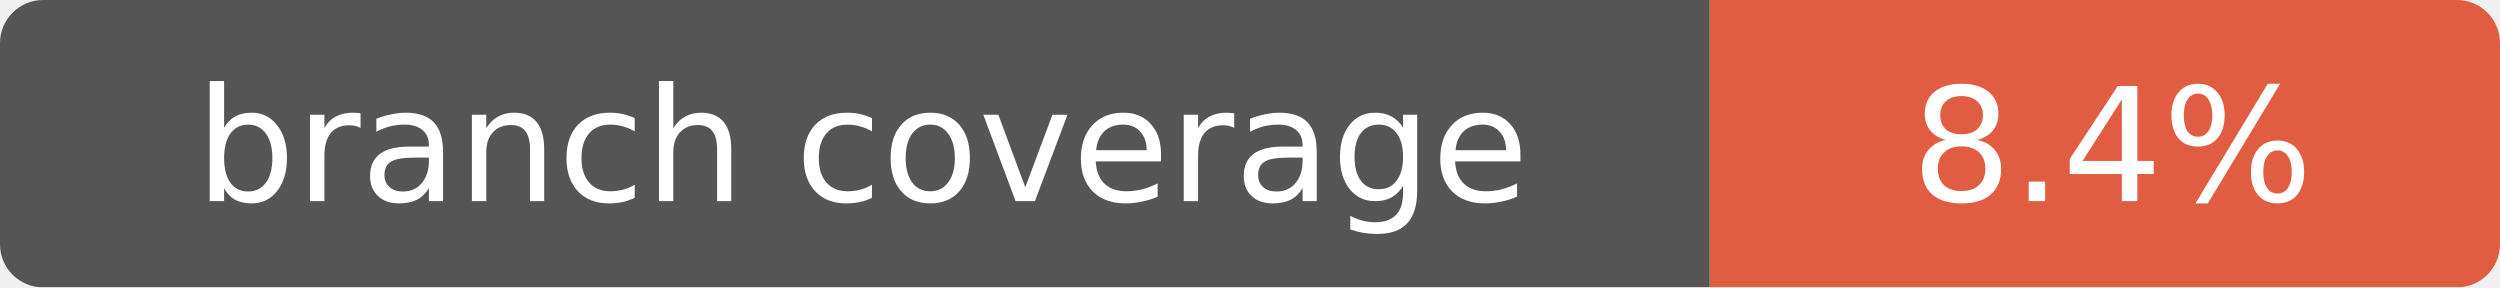
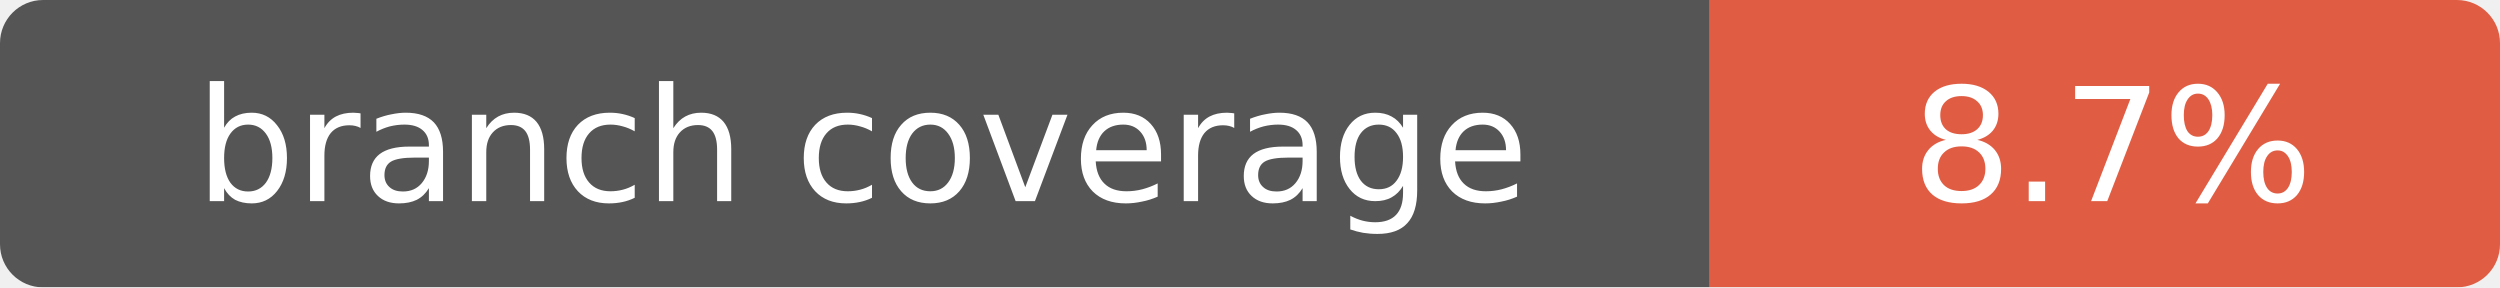
- <svg xmlns="http://www.w3.org/2000/svg" width="174" height="20" role="img" aria-label="branch coverage: 8.4%">
+ <svg xmlns="http://www.w3.org/2000/svg" width="174" height="20" role="img" aria-label="branch coverage: 8.7%">
  <mask id="round">
    <rect width="174" height="20" rx="3" fill="#fff" />
  </mask>
  <g mask="url(#round)">
    <rect width="119" height="20" fill="#555" />
    <rect x="119" width="55" height="20" fill="#e05d44" />
  </g>
  <g fill="#fff" text-anchor="middle" font-family="Verdana,Geneva,DejaVu Sans,sans-serif" font-size="11">
    <text x="60" y="14">branch coverage</text>
-     <text x="147" y="14">8.4%</text>
+     <text x="147" y="14">8.7%</text>
  </g>
</svg>
